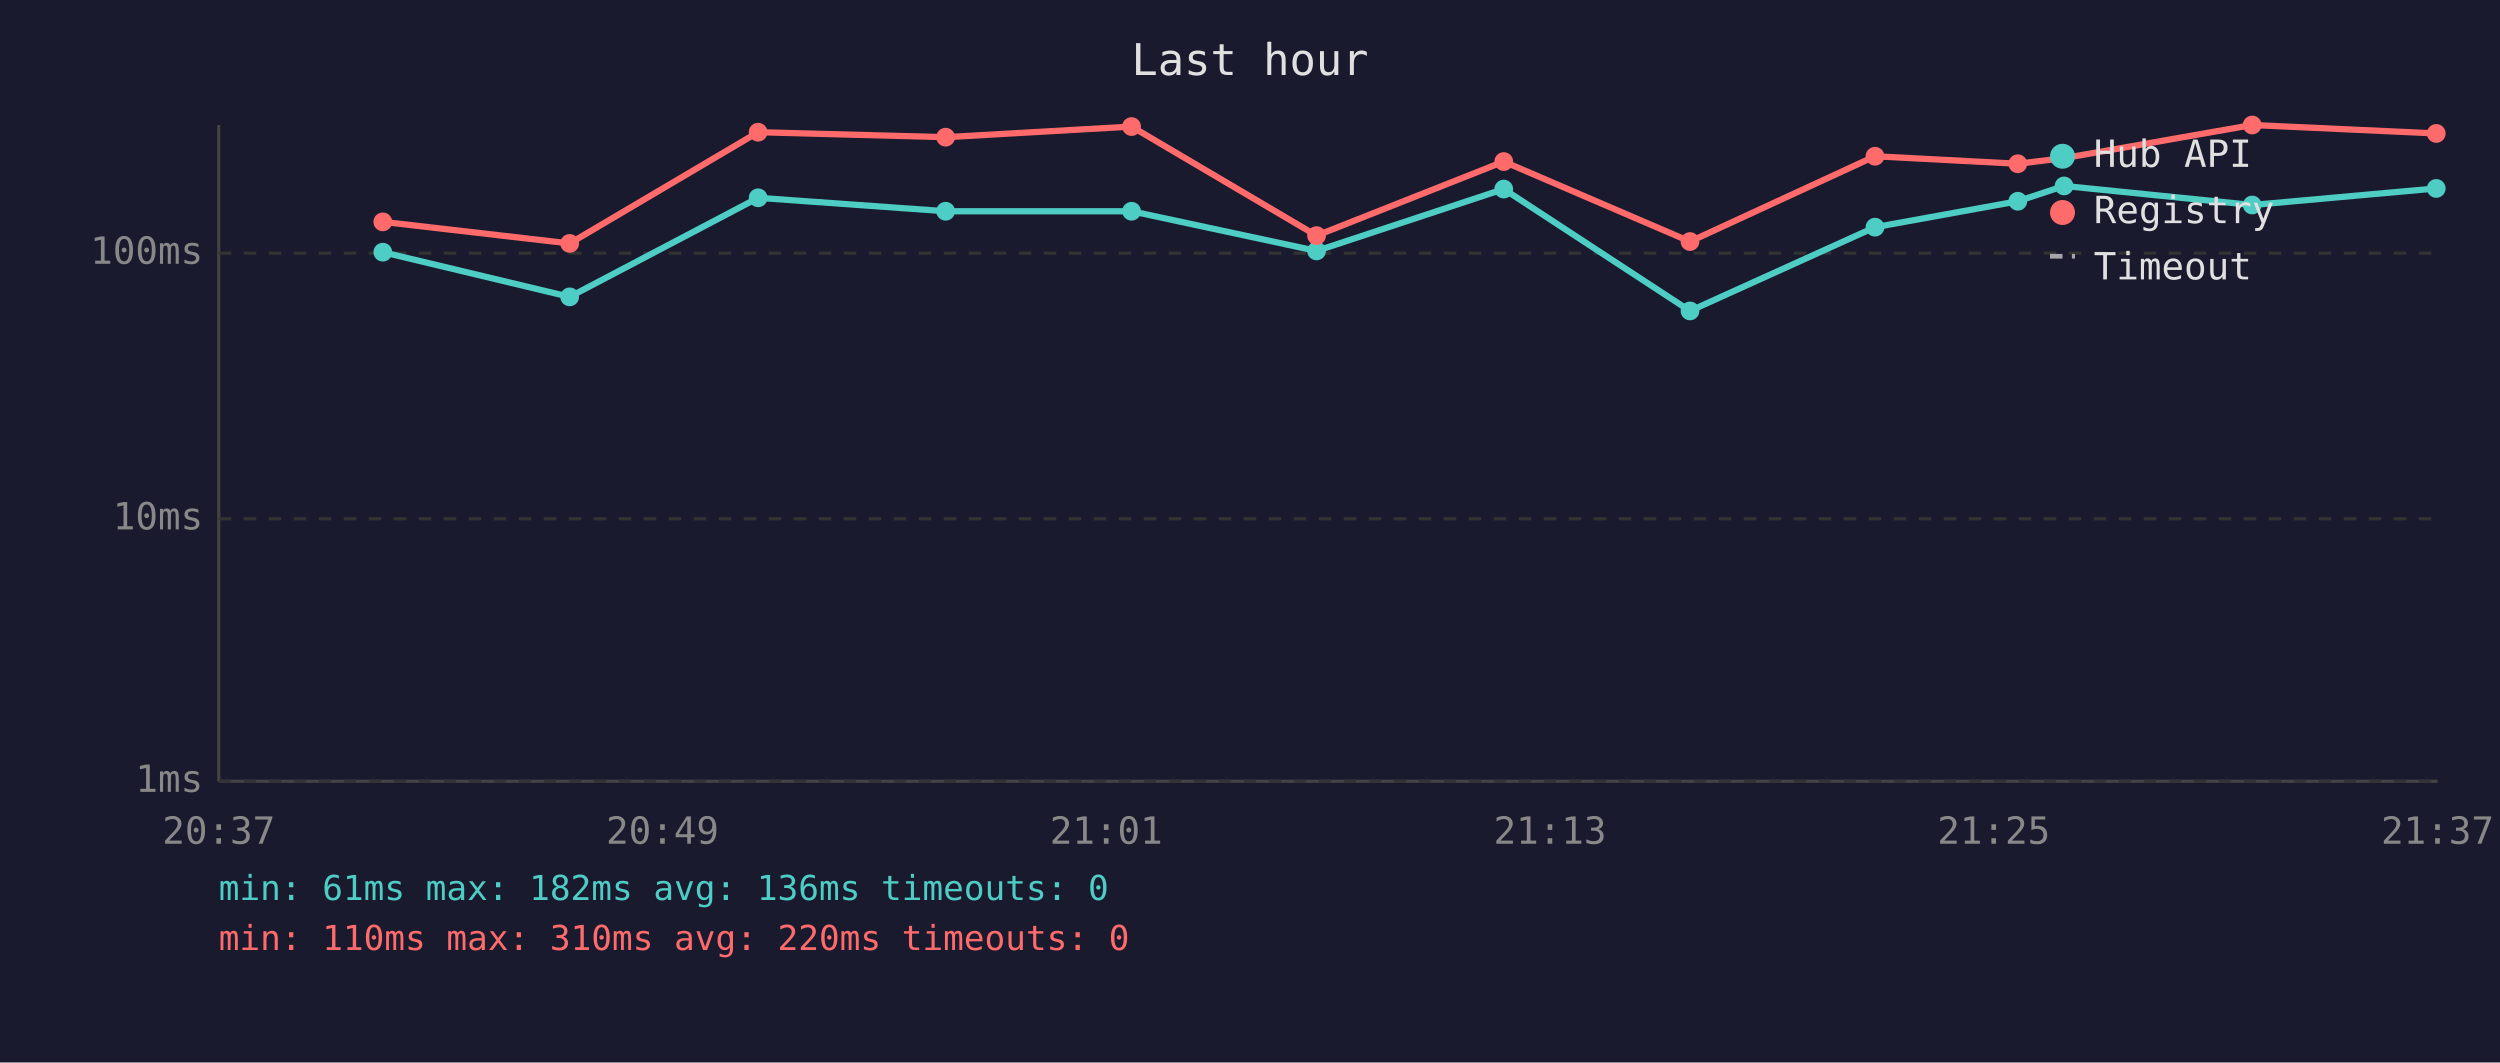
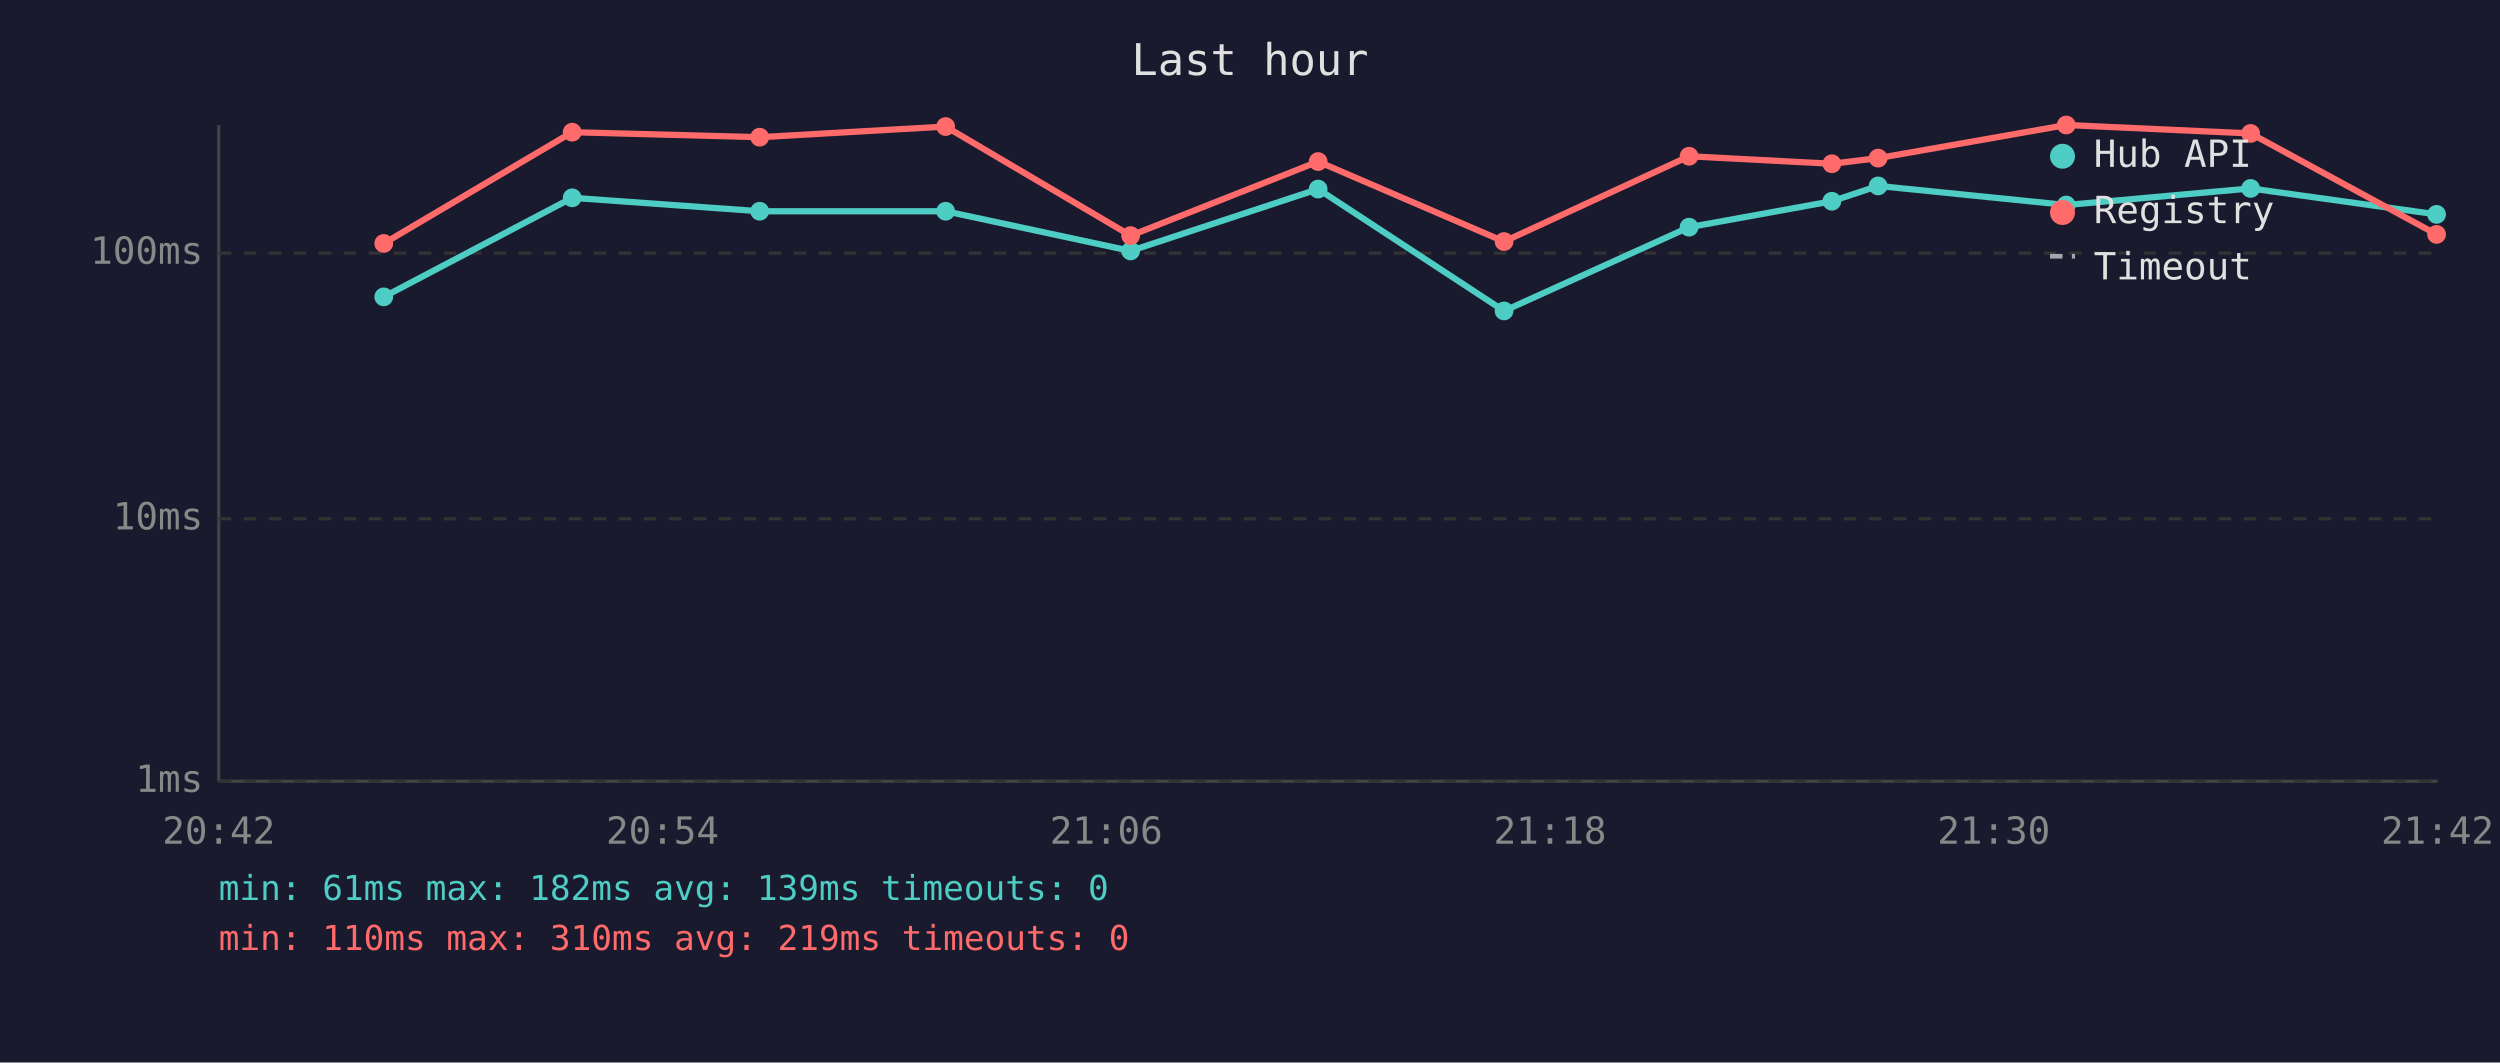
<svg xmlns="http://www.w3.org/2000/svg" viewBox="0 0 800 340" font-family="monospace" font-size="12">
  <rect width="800" height="340" fill="#1a1a2e" />
  <text x="400" y="24" fill="#e0e0e0" font-size="14" text-anchor="middle">Last hour</text>
  <line x1="70" y1="40" x2="70" y2="250" stroke="#444" stroke-width="1" />
  <line x1="70" y1="250" x2="780" y2="250" stroke="#444" stroke-width="1" />
  <line x1="70" y1="250" x2="780" y2="250" stroke="#333" stroke-width="1" stroke-dasharray="4" />
  <text x="65" y="250" fill="#888" text-anchor="end" dominant-baseline="middle">1ms</text>
  <line x1="70" y1="166" x2="780" y2="166" stroke="#333" stroke-width="1" stroke-dasharray="4" />
  <text x="65" y="166" fill="#888" text-anchor="end" dominant-baseline="middle">10ms</text>
  <line x1="70" y1="81" x2="780" y2="81" stroke="#333" stroke-width="1" stroke-dasharray="4" />
  <text x="65" y="81" fill="#888" text-anchor="end" dominant-baseline="middle">100ms</text>
-   <text x="70" y="270" fill="#888" text-anchor="middle">20:37</text>
-   <text x="212" y="270" fill="#888" text-anchor="middle">20:49</text>
-   <text x="354" y="270" fill="#888" text-anchor="middle">21:01</text>
-   <text x="496" y="270" fill="#888" text-anchor="middle">21:13</text>
-   <text x="638" y="270" fill="#888" text-anchor="middle">21:25</text>
-   <text x="780" y="270" fill="#888" text-anchor="middle">21:37</text>
-   <polyline points="122.5,80.7 182.3,95.0 242.6,63.3 302.6,67.6 362.1,67.6 421.3,80.3 481.2,60.5 540.8,99.5 600.0,72.7 645.7,64.4 660.5,59.5 720.7,65.6 779.6,60.3" fill="none" stroke="#4ecdc4" stroke-width="2" opacity="1" />
-   <circle cx="122.5" cy="80.7" r="3" fill="#4ecdc4" />
-   <circle cx="182.3" cy="95.0" r="3" fill="#4ecdc4" />
-   <circle cx="242.6" cy="63.3" r="3" fill="#4ecdc4" />
+   <text x="70" y="270" fill="#888" text-anchor="middle">20:42</text>
+   <text x="212" y="270" fill="#888" text-anchor="middle">20:54</text>
+   <text x="354" y="270" fill="#888" text-anchor="middle">21:06</text>
+   <text x="496" y="270" fill="#888" text-anchor="middle">21:18</text>
+   <text x="638" y="270" fill="#888" text-anchor="middle">21:30</text>
+   <text x="780" y="270" fill="#888" text-anchor="middle">21:42</text>
+   <polyline points="122.8,95.0 183.1,63.3 243.1,67.6 302.6,67.6 361.8,80.3 421.8,60.5 481.3,99.5 540.5,72.7 586.2,64.4 601.0,59.5 661.2,65.6 720.2,60.3 779.7,68.6" fill="none" stroke="#4ecdc4" stroke-width="2" opacity="1" />
+   <circle cx="122.8" cy="95.0" r="3" fill="#4ecdc4" />
+   <circle cx="183.1" cy="63.3" r="3" fill="#4ecdc4" />
+   <circle cx="243.1" cy="67.6" r="3" fill="#4ecdc4" />
  <circle cx="302.6" cy="67.6" r="3" fill="#4ecdc4" />
-   <circle cx="362.1" cy="67.6" r="3" fill="#4ecdc4" />
-   <circle cx="421.3" cy="80.3" r="3" fill="#4ecdc4" />
-   <circle cx="481.2" cy="60.5" r="3" fill="#4ecdc4" />
-   <circle cx="540.8" cy="99.5" r="3" fill="#4ecdc4" />
-   <circle cx="600.0" cy="72.7" r="3" fill="#4ecdc4" />
-   <circle cx="645.7" cy="64.4" r="3" fill="#4ecdc4" />
-   <circle cx="660.5" cy="59.5" r="3" fill="#4ecdc4" />
-   <circle cx="720.7" cy="65.6" r="3" fill="#4ecdc4" />
-   <circle cx="779.6" cy="60.3" r="3" fill="#4ecdc4" />
-   <polyline points="122.5,71.0 182.3,77.9 242.6,42.3 302.6,43.9 362.1,40.5 421.3,75.4 481.2,51.7 540.8,77.3 600.0,50.0 645.7,52.4 660.5,50.6 720.7,40.0 779.6,42.7" fill="none" stroke="#ff6b6b" stroke-width="2" opacity="1" />
-   <circle cx="122.5" cy="71.0" r="3" fill="#ff6b6b" />
-   <circle cx="182.3" cy="77.9" r="3" fill="#ff6b6b" />
-   <circle cx="242.6" cy="42.3" r="3" fill="#ff6b6b" />
-   <circle cx="302.6" cy="43.9" r="3" fill="#ff6b6b" />
-   <circle cx="362.1" cy="40.5" r="3" fill="#ff6b6b" />
-   <circle cx="421.3" cy="75.4" r="3" fill="#ff6b6b" />
-   <circle cx="481.2" cy="51.7" r="3" fill="#ff6b6b" />
-   <circle cx="540.8" cy="77.3" r="3" fill="#ff6b6b" />
-   <circle cx="600.0" cy="50.0" r="3" fill="#ff6b6b" />
-   <circle cx="645.7" cy="52.4" r="3" fill="#ff6b6b" />
-   <circle cx="660.5" cy="50.6" r="3" fill="#ff6b6b" />
-   <circle cx="720.7" cy="40.0" r="3" fill="#ff6b6b" />
-   <circle cx="779.6" cy="42.7" r="3" fill="#ff6b6b" />
+   <circle cx="361.8" cy="80.3" r="3" fill="#4ecdc4" />
+   <circle cx="421.8" cy="60.5" r="3" fill="#4ecdc4" />
+   <circle cx="481.3" cy="99.5" r="3" fill="#4ecdc4" />
+   <circle cx="540.5" cy="72.7" r="3" fill="#4ecdc4" />
+   <circle cx="586.2" cy="64.4" r="3" fill="#4ecdc4" />
+   <circle cx="601.0" cy="59.5" r="3" fill="#4ecdc4" />
+   <circle cx="661.2" cy="65.6" r="3" fill="#4ecdc4" />
+   <circle cx="720.2" cy="60.3" r="3" fill="#4ecdc4" />
+   <circle cx="779.7" cy="68.6" r="3" fill="#4ecdc4" />
+   <polyline points="122.8,77.9 183.1,42.3 243.1,43.9 302.6,40.5 361.8,75.4 421.8,51.7 481.3,77.3 540.5,50.0 586.2,52.4 601.0,50.6 661.2,40.0 720.2,42.7 779.7,75.0" fill="none" stroke="#ff6b6b" stroke-width="2" opacity="1" />
+   <circle cx="122.8" cy="77.9" r="3" fill="#ff6b6b" />
+   <circle cx="183.1" cy="42.3" r="3" fill="#ff6b6b" />
+   <circle cx="243.1" cy="43.9" r="3" fill="#ff6b6b" />
+   <circle cx="302.6" cy="40.5" r="3" fill="#ff6b6b" />
+   <circle cx="361.8" cy="75.4" r="3" fill="#ff6b6b" />
+   <circle cx="421.8" cy="51.7" r="3" fill="#ff6b6b" />
+   <circle cx="481.3" cy="77.3" r="3" fill="#ff6b6b" />
+   <circle cx="540.5" cy="50.0" r="3" fill="#ff6b6b" />
+   <circle cx="586.2" cy="52.4" r="3" fill="#ff6b6b" />
+   <circle cx="601.0" cy="50.6" r="3" fill="#ff6b6b" />
+   <circle cx="661.2" cy="40.0" r="3" fill="#ff6b6b" />
+   <circle cx="720.2" cy="42.7" r="3" fill="#ff6b6b" />
+   <circle cx="779.7" cy="75.0" r="3" fill="#ff6b6b" />
  <circle cx="660" cy="50" r="4" fill="#4ecdc4" />
  <text x="670" y="50" fill="#e0e0e0" dominant-baseline="middle">Hub API</text>
  <circle cx="660" cy="68" r="4" fill="#ff6b6b" />
  <text x="670" y="68" fill="#e0e0e0" dominant-baseline="middle">Registry</text>
  <line x1="656" y1="82" x2="664" y2="82" stroke="#e0e0e0" stroke-width="1.5" stroke-dasharray="4,3" opacity="0.7" />
  <text x="670" y="86" fill="#e0e0e0" dominant-baseline="middle">Timeout</text>
-   <text x="70" y="288" fill="#4ecdc4" font-size="11">min: 61ms  max: 182ms  avg: 136ms  timeouts: 0</text>
-   <text x="70" y="304" fill="#ff6b6b" font-size="11">min: 110ms  max: 310ms  avg: 220ms  timeouts: 0</text>
+   <text x="70" y="288" fill="#4ecdc4" font-size="11">min: 61ms  max: 182ms  avg: 139ms  timeouts: 0</text>
+   <text x="70" y="304" fill="#ff6b6b" font-size="11">min: 110ms  max: 310ms  avg: 219ms  timeouts: 0</text>
</svg>
